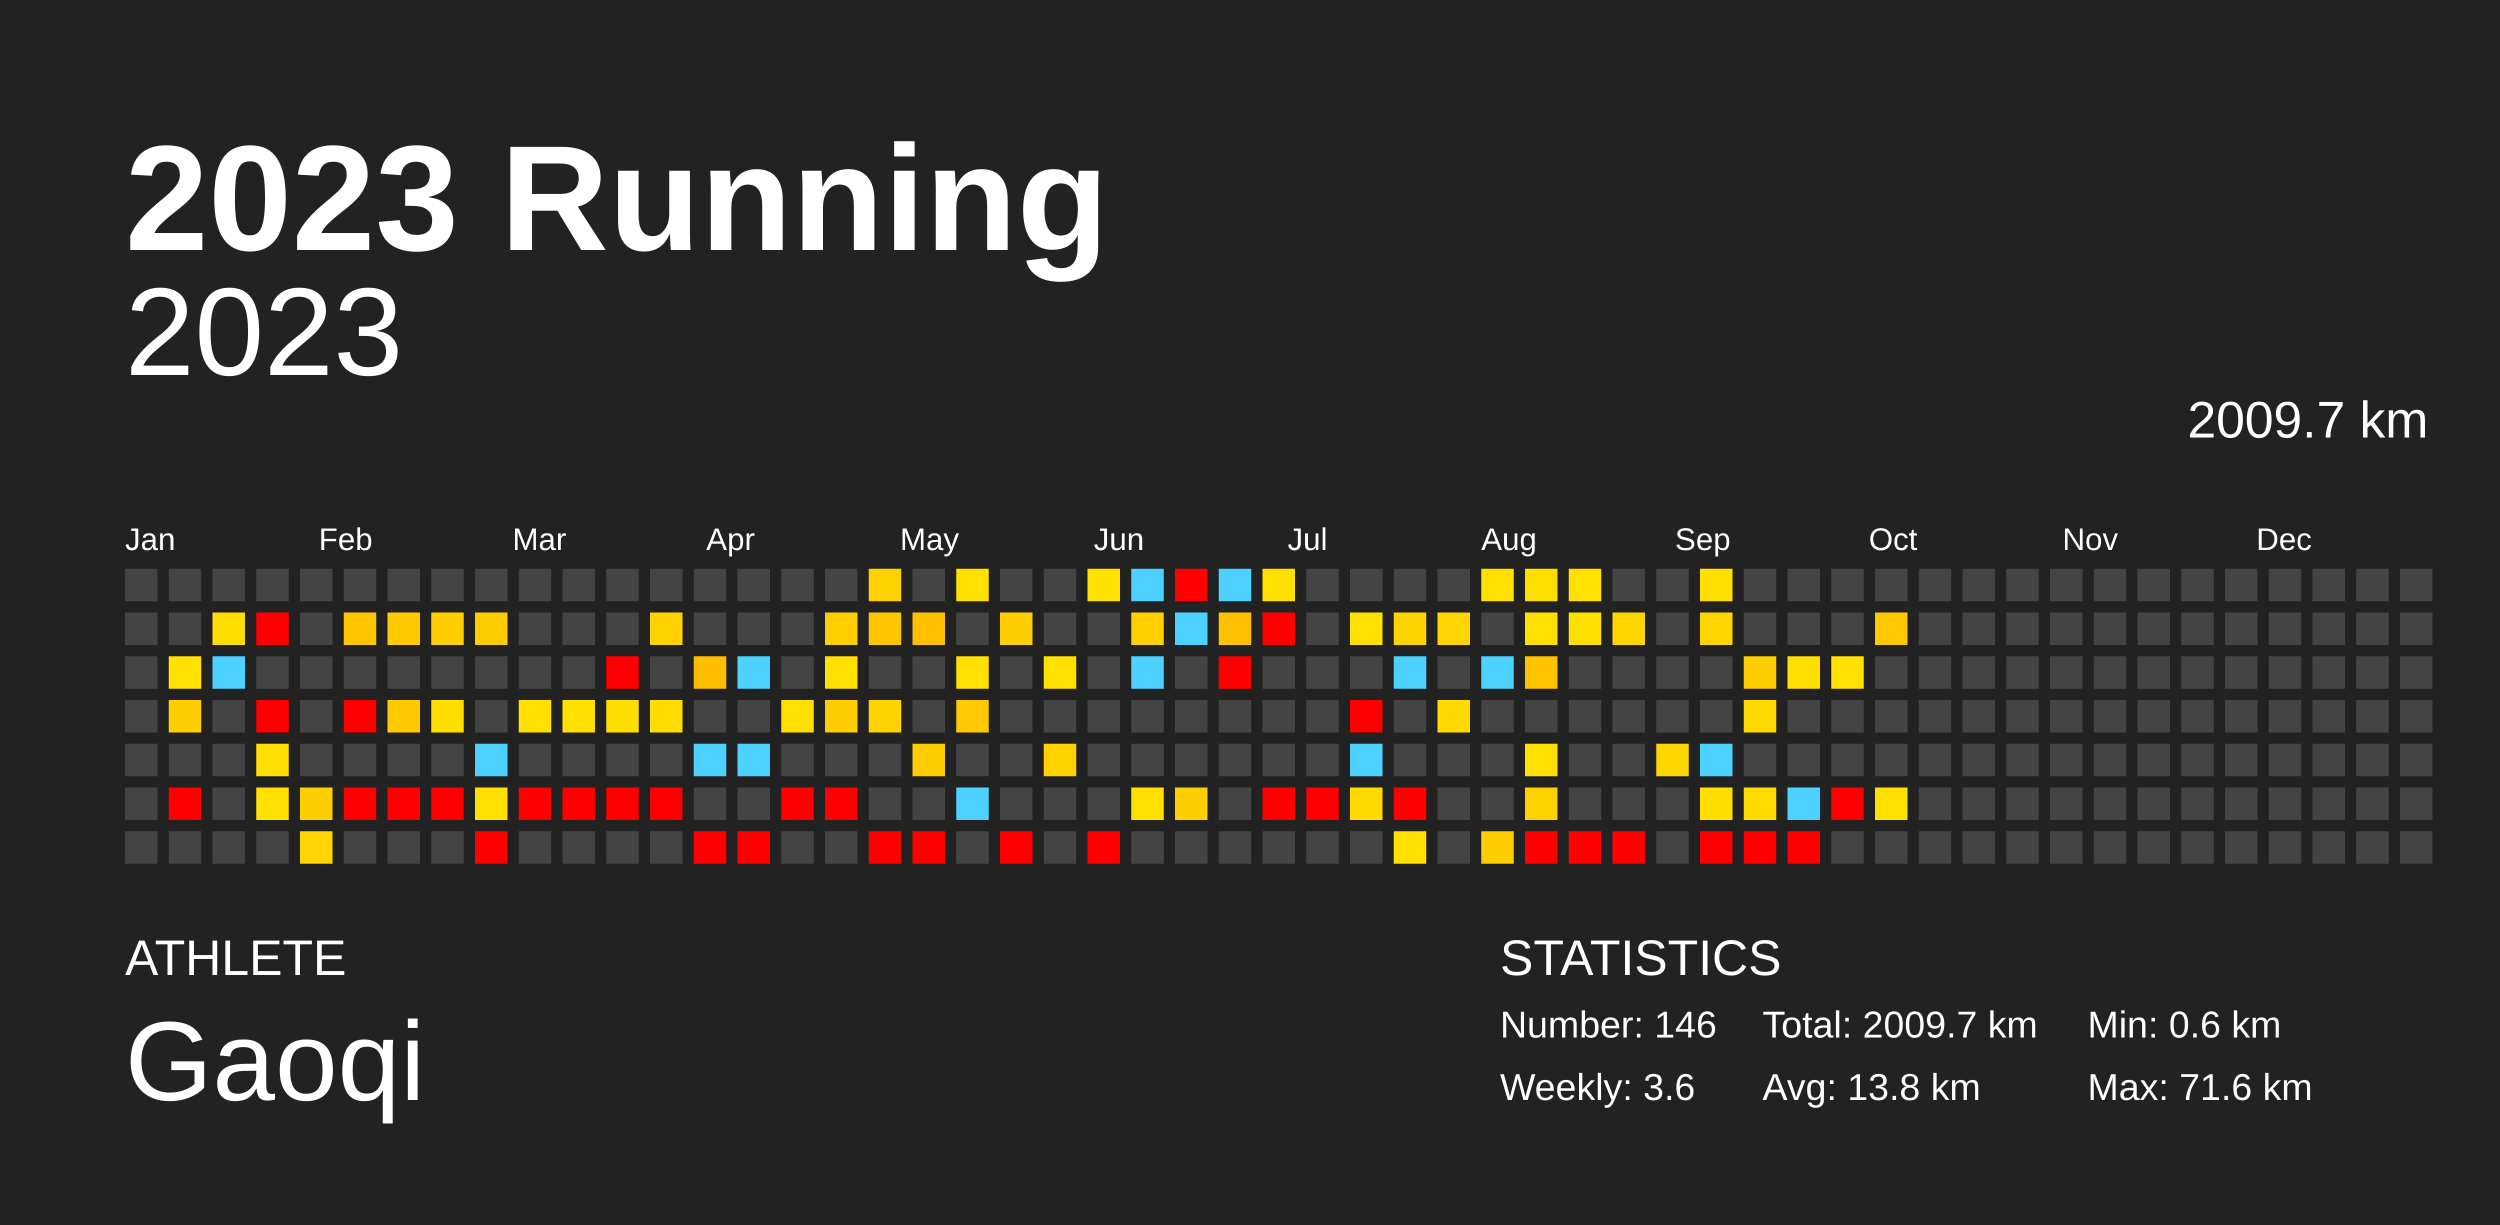
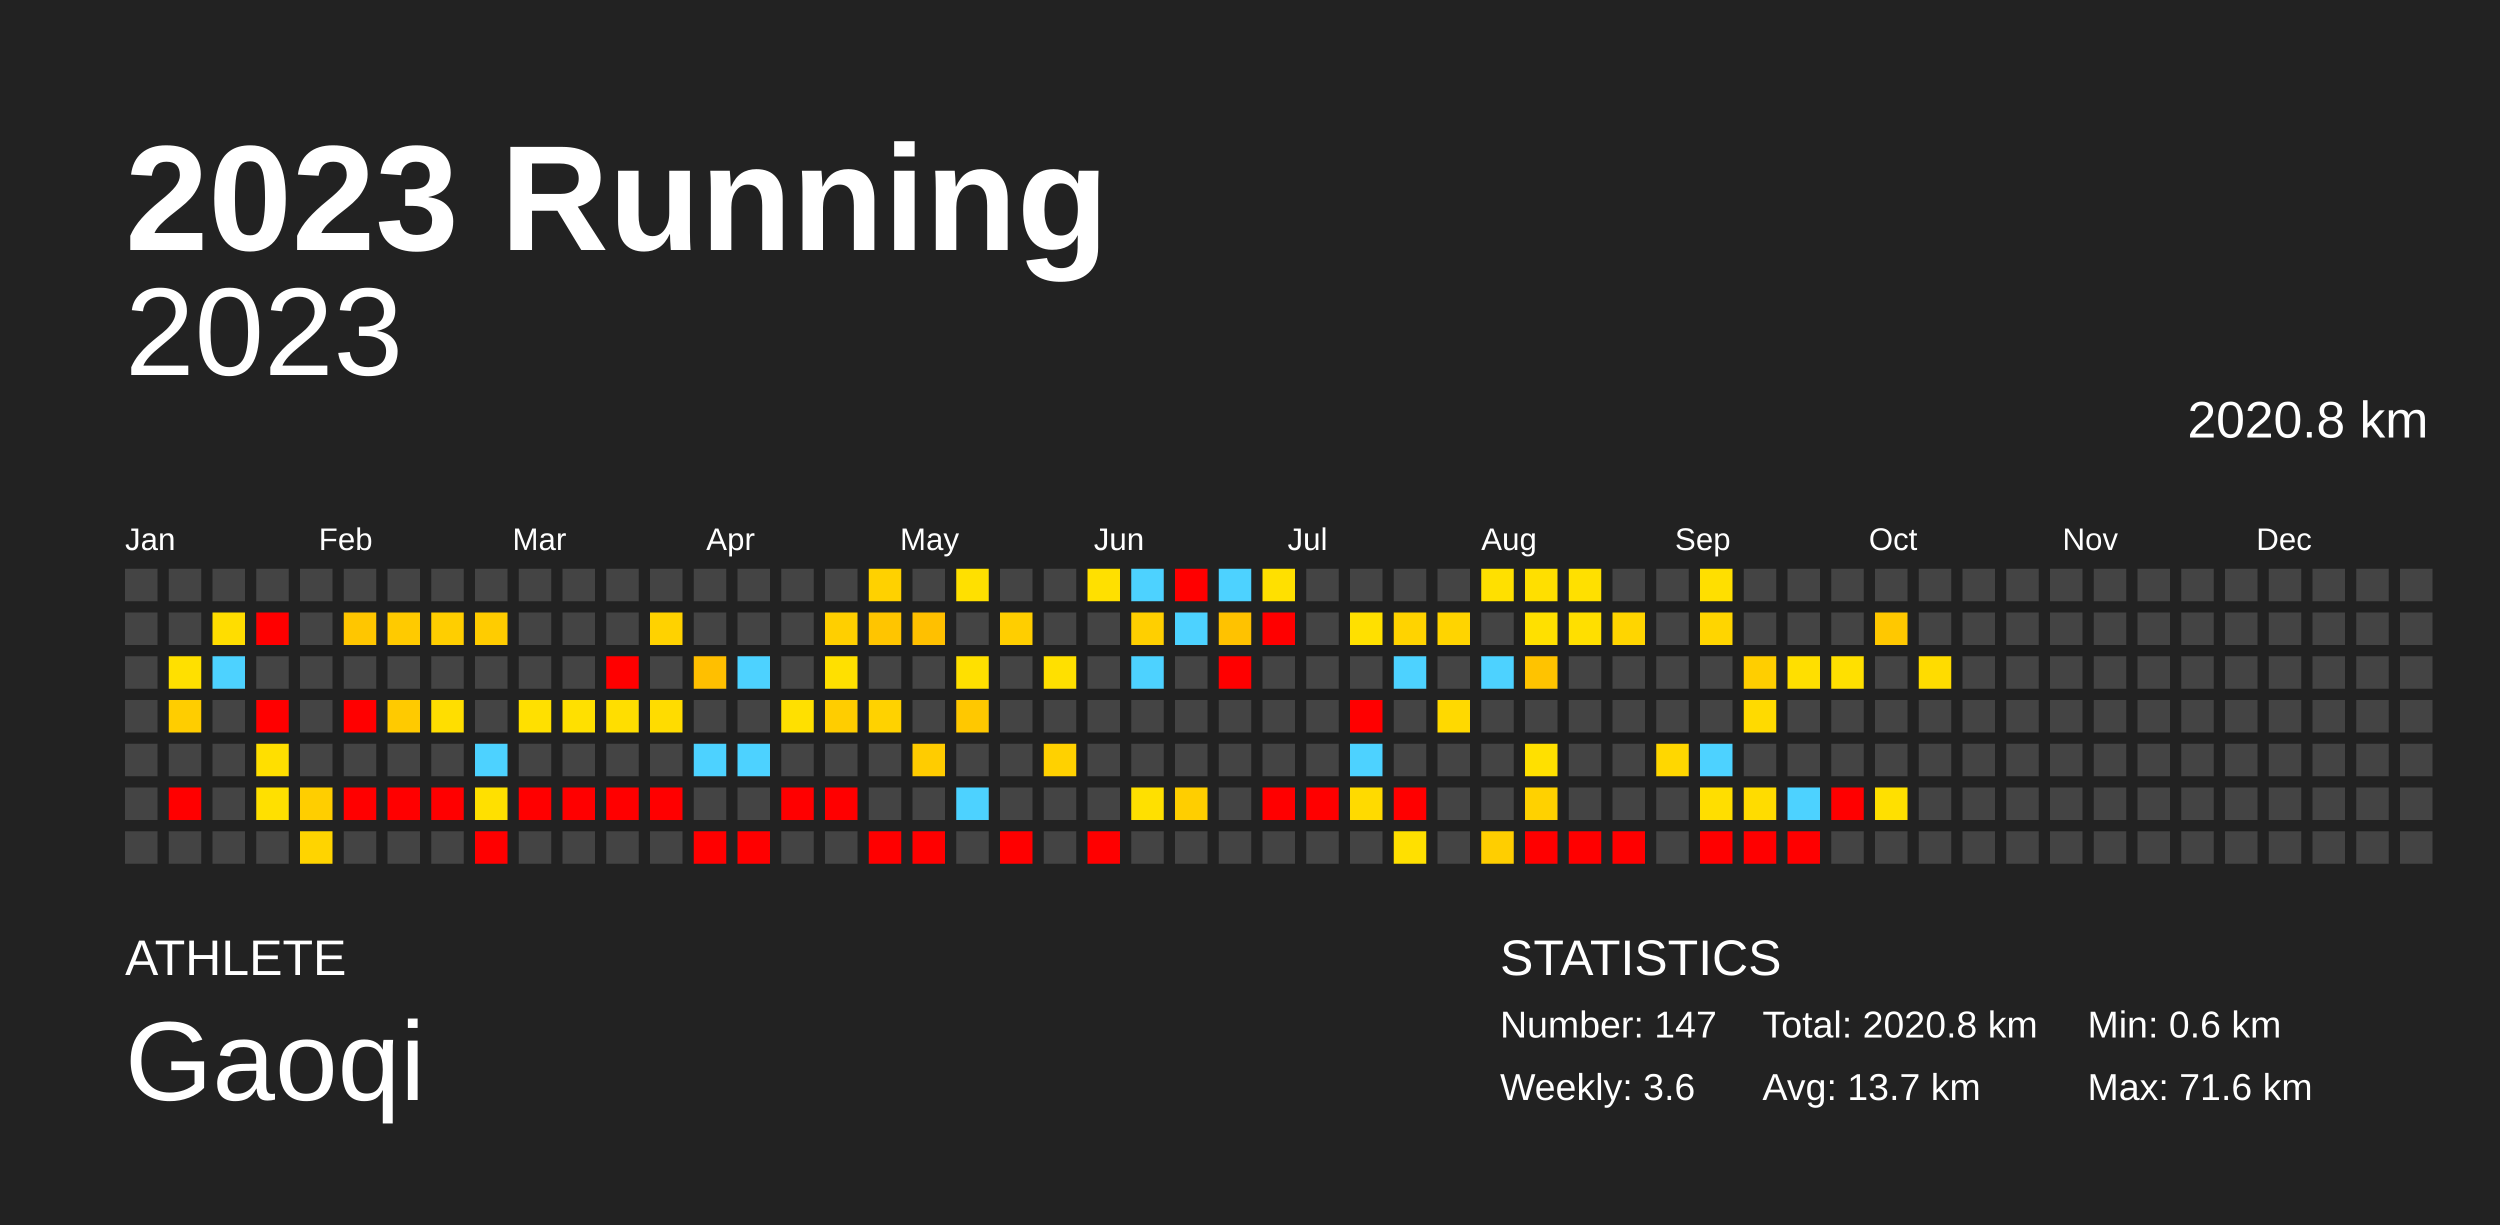
<svg xmlns="http://www.w3.org/2000/svg" baseProfile="full" height="98mm" version="1.1" viewBox="0,0,200,98" width="200mm">
  <defs />
  <rect fill="#222222" height="98" width="200" x="0" y="0" />
  <text fill="#FFFFFF" style="font-size:12px; font-family:Arial; font-weight:bold;" x="10" y="20">2023 Running</text>
  <text fill="#FFFFFF" style="font-size:4px; font-family:Arial" x="10" y="78">ATHLETE</text>
  <text fill="#FFFFFF" style="font-size:9px; font-family:Arial" x="10" y="88">Gaoqi</text>
  <text fill="#FFFFFF" style="font-size:4px; font-family:Arial" x="120" y="78">STATISTICS</text>
-   <text fill="#FFFFFF" style="font-size:3px; font-family:Arial" x="120" y="83">Number: 146</text>
+   <text fill="#FFFFFF" style="font-size:3px; font-family:Arial" x="120" y="83">Number: 147</text>
  <text fill="#FFFFFF" style="font-size:3px; font-family:Arial" x="120" y="88">Weekly: 3.6</text>
-   <text fill="#FFFFFF" style="font-size:3px; font-family:Arial" x="141" y="83">Total: 2009.7 km</text>
-   <text fill="#FFFFFF" style="font-size:3px; font-family:Arial" x="141" y="88">Avg: 13.8 km</text>
+   <text fill="#FFFFFF" style="font-size:3px; font-family:Arial" x="141" y="83">Total: 2020.8 km</text>
+   <text fill="#FFFFFF" style="font-size:3px; font-family:Arial" x="141" y="88">Avg: 13.7 km</text>
  <text fill="#FFFFFF" style="font-size:3px; font-family:Arial" x="167" y="83">Min: 0.6 km</text>
  <text fill="#FFFFFF" style="font-size:3px; font-family:Arial" x="167" y="88">Max: 71.6 km</text>
  <text alignment-baseline="hanging" fill="#FFFFFF" style="font-size:10.0px; font-family:Arial;" x="10" y="30">2023</text>
-   <text alignment-baseline="hanging" fill="#FFFFFF" style="font-size:4.125px; font-family:Arial;" x="175" y="35">2009.7 km</text>
+   <text alignment-baseline="hanging" fill="#FFFFFF" style="font-size:4.125px; font-family:Arial;" x="175" y="35">2020.8 km</text>
  <text fill="#FFFFFF" style="font-size:2.5px; font-family:Arial" x="10.0" y="44">Jan</text>
  <text fill="#FFFFFF" style="font-size:2.5px; font-family:Arial" x="25.5" y="44">Feb</text>
  <text fill="#FFFFFF" style="font-size:2.5px; font-family:Arial" x="41.0" y="44">Mar</text>
  <text fill="#FFFFFF" style="font-size:2.5px; font-family:Arial" x="56.5" y="44">Apr</text>
  <text fill="#FFFFFF" style="font-size:2.5px; font-family:Arial" x="72.0" y="44">May</text>
  <text fill="#FFFFFF" style="font-size:2.5px; font-family:Arial" x="87.5" y="44">Jun</text>
  <text fill="#FFFFFF" style="font-size:2.5px; font-family:Arial" x="103.0" y="44">Jul</text>
  <text fill="#FFFFFF" style="font-size:2.5px; font-family:Arial" x="118.5" y="44">Aug</text>
  <text fill="#FFFFFF" style="font-size:2.5px; font-family:Arial" x="134.0" y="44">Sep</text>
  <text fill="#FFFFFF" style="font-size:2.5px; font-family:Arial" x="149.5" y="44">Oct</text>
  <text fill="#FFFFFF" style="font-size:2.5px; font-family:Arial" x="165.0" y="44">Nov</text>
  <text fill="#FFFFFF" style="font-size:2.5px; font-family:Arial" x="180.5" y="44">Dec</text>
  <rect fill="#444444" height="2.6" width="2.6" x="10.0" y="45.5" />
  <rect fill="#444444" height="2.6" width="2.6" x="10.0" y="49.0" />
  <rect fill="#444444" height="2.6" width="2.6" x="10.0" y="52.5" />
  <rect fill="#444444" height="2.6" width="2.6" x="10.0" y="56.0" />
  <rect fill="#444444" height="2.6" width="2.6" x="10.0" y="59.5" />
  <rect fill="#444444" height="2.6" width="2.6" x="10.0" y="63.0" />
  <rect fill="#444444" height="2.6" width="2.6" x="10.0" y="66.5" />
  <rect fill="#444444" height="2.6" width="2.6" x="13.5" y="45.5" />
  <rect fill="#444444" height="2.6" width="2.6" x="13.5" y="49.0" />
  <rect fill="#ffe000" height="2.6" width="2.6" x="13.5" y="52.5" />
  <rect fill="#ffcd00" height="2.6" width="2.6" x="13.5" y="56.0" />
  <rect fill="#444444" height="2.6" width="2.6" x="13.5" y="59.5" />
  <rect fill="red" height="2.6" width="2.6" x="13.5" y="63.0" />
  <rect fill="#444444" height="2.6" width="2.6" x="13.5" y="66.5" />
  <rect fill="#444444" height="2.6" width="2.6" x="17.0" y="45.5" />
  <rect fill="#ffdd00" height="2.6" width="2.6" x="17.0" y="49.0" />
  <rect fill="#4dd2ff" height="2.6" width="2.6" x="17.0" y="52.5" />
  <rect fill="#444444" height="2.6" width="2.6" x="17.0" y="56.0" />
  <rect fill="#444444" height="2.6" width="2.6" x="17.0" y="59.5" />
  <rect fill="#444444" height="2.6" width="2.6" x="17.0" y="63.0" />
  <rect fill="#444444" height="2.6" width="2.6" x="17.0" y="66.5" />
  <rect fill="#444444" height="2.6" width="2.6" x="20.5" y="45.5" />
  <rect fill="red" height="2.6" width="2.6" x="20.5" y="49.0" />
  <rect fill="#444444" height="2.6" width="2.6" x="20.5" y="52.5" />
  <rect fill="red" height="2.6" width="2.6" x="20.5" y="56.0" />
  <rect fill="#ffdf00" height="2.6" width="2.6" x="20.5" y="59.5" />
  <rect fill="#ffe000" height="2.6" width="2.6" x="20.5" y="63.0" />
  <rect fill="#444444" height="2.6" width="2.6" x="20.5" y="66.5" />
  <rect fill="#444444" height="2.6" width="2.6" x="24.0" y="45.5" />
  <rect fill="#444444" height="2.6" width="2.6" x="24.0" y="49.0" />
  <rect fill="#444444" height="2.6" width="2.6" x="24.0" y="52.5" />
  <rect fill="#444444" height="2.6" width="2.6" x="24.0" y="56.0" />
  <rect fill="#444444" height="2.6" width="2.6" x="24.0" y="59.5" />
  <rect fill="#ffce00" height="2.6" width="2.6" x="24.0" y="63.0" />
  <rect fill="#ffd400" height="2.6" width="2.6" x="24.0" y="66.5" />
  <rect fill="#444444" height="2.6" width="2.6" x="27.5" y="45.5" />
  <rect fill="#ffc600" height="2.6" width="2.6" x="27.5" y="49.0" />
  <rect fill="#444444" height="2.6" width="2.6" x="27.5" y="52.5" />
  <rect fill="red" height="2.6" width="2.6" x="27.5" y="56.0" />
  <rect fill="#444444" height="2.6" width="2.6" x="27.5" y="59.5" />
  <rect fill="red" height="2.6" width="2.6" x="27.5" y="63.0" />
  <rect fill="#444444" height="2.6" width="2.6" x="27.5" y="66.5" />
  <rect fill="#444444" height="2.6" width="2.6" x="31.0" y="45.5" />
  <rect fill="#ffca00" height="2.6" width="2.6" x="31.0" y="49.0" />
  <rect fill="#444444" height="2.6" width="2.6" x="31.0" y="52.5" />
  <rect fill="#ffca00" height="2.6" width="2.6" x="31.0" y="56.0" />
  <rect fill="#444444" height="2.6" width="2.6" x="31.0" y="59.5" />
  <rect fill="red" height="2.6" width="2.6" x="31.0" y="63.0" />
  <rect fill="#444444" height="2.6" width="2.6" x="31.0" y="66.5" />
  <rect fill="#444444" height="2.6" width="2.6" x="34.5" y="45.5" />
  <rect fill="#ffce00" height="2.6" width="2.6" x="34.5" y="49.0" />
  <rect fill="#444444" height="2.6" width="2.6" x="34.5" y="52.5" />
  <rect fill="#ffde00" height="2.6" width="2.6" x="34.5" y="56.0" />
  <rect fill="#444444" height="2.6" width="2.6" x="34.5" y="59.5" />
  <rect fill="red" height="2.6" width="2.6" x="34.5" y="63.0" />
  <rect fill="#444444" height="2.6" width="2.6" x="34.5" y="66.5" />
  <rect fill="#444444" height="2.6" width="2.6" x="38.0" y="45.5" />
  <rect fill="#ffcc00" height="2.6" width="2.6" x="38.0" y="49.0" />
  <rect fill="#444444" height="2.6" width="2.6" x="38.0" y="52.5" />
  <rect fill="#444444" height="2.6" width="2.6" x="38.0" y="56.0" />
  <rect fill="#4dd2ff" height="2.6" width="2.6" x="38.0" y="59.5" />
  <rect fill="#ffe000" height="2.6" width="2.6" x="38.0" y="63.0" />
  <rect fill="red" height="2.6" width="2.6" x="38.0" y="66.5" />
  <rect fill="#444444" height="2.6" width="2.6" x="41.5" y="45.5" />
  <rect fill="#444444" height="2.6" width="2.6" x="41.5" y="49.0" />
  <rect fill="#444444" height="2.6" width="2.6" x="41.5" y="52.5" />
  <rect fill="#ffe000" height="2.6" width="2.6" x="41.5" y="56.0" />
  <rect fill="#444444" height="2.6" width="2.6" x="41.5" y="59.5" />
  <rect fill="red" height="2.6" width="2.6" x="41.5" y="63.0" />
  <rect fill="#444444" height="2.6" width="2.6" x="41.5" y="66.5" />
  <rect fill="#444444" height="2.6" width="2.6" x="45.0" y="45.5" />
  <rect fill="#444444" height="2.6" width="2.6" x="45.0" y="49.0" />
  <rect fill="#444444" height="2.6" width="2.6" x="45.0" y="52.5" />
  <rect fill="#ffe000" height="2.6" width="2.6" x="45.0" y="56.0" />
  <rect fill="#444444" height="2.6" width="2.6" x="45.0" y="59.5" />
  <rect fill="red" height="2.6" width="2.6" x="45.0" y="63.0" />
  <rect fill="#444444" height="2.6" width="2.6" x="45.0" y="66.5" />
  <rect fill="#444444" height="2.6" width="2.6" x="48.5" y="45.5" />
  <rect fill="#444444" height="2.6" width="2.6" x="48.5" y="49.0" />
  <rect fill="red" height="2.6" width="2.6" x="48.5" y="52.5" />
  <rect fill="#ffde00" height="2.6" width="2.6" x="48.5" y="56.0" />
  <rect fill="#444444" height="2.6" width="2.6" x="48.5" y="59.5" />
  <rect fill="red" height="2.6" width="2.6" x="48.5" y="63.0" />
  <rect fill="#444444" height="2.6" width="2.6" x="48.5" y="66.5" />
  <rect fill="#444444" height="2.6" width="2.6" x="52.0" y="45.5" />
  <rect fill="#ffd200" height="2.6" width="2.6" x="52.0" y="49.0" />
  <rect fill="#444444" height="2.6" width="2.6" x="52.0" y="52.5" />
  <rect fill="#ffdc00" height="2.6" width="2.6" x="52.0" y="56.0" />
  <rect fill="#444444" height="2.6" width="2.6" x="52.0" y="59.5" />
  <rect fill="red" height="2.6" width="2.6" x="52.0" y="63.0" />
  <rect fill="#444444" height="2.6" width="2.6" x="52.0" y="66.5" />
  <rect fill="#444444" height="2.6" width="2.6" x="55.5" y="45.5" />
  <rect fill="#444444" height="2.6" width="2.6" x="55.5" y="49.0" />
  <rect fill="#ffbf00" height="2.6" width="2.6" x="55.5" y="52.5" />
  <rect fill="#444444" height="2.6" width="2.6" x="55.5" y="56.0" />
  <rect fill="#4dd2ff" height="2.6" width="2.6" x="55.5" y="59.5" />
  <rect fill="#444444" height="2.6" width="2.6" x="55.5" y="63.0" />
  <rect fill="red" height="2.6" width="2.6" x="55.5" y="66.5" />
  <rect fill="#444444" height="2.6" width="2.6" x="59.0" y="45.5" />
  <rect fill="#444444" height="2.6" width="2.6" x="59.0" y="49.0" />
  <rect fill="#4dd2ff" height="2.6" width="2.6" x="59.0" y="52.5" />
  <rect fill="#444444" height="2.6" width="2.6" x="59.0" y="56.0" />
  <rect fill="#4dd2ff" height="2.6" width="2.6" x="59.0" y="59.5" />
  <rect fill="#444444" height="2.6" width="2.6" x="59.0" y="63.0" />
  <rect fill="red" height="2.6" width="2.6" x="59.0" y="66.5" />
  <rect fill="#444444" height="2.6" width="2.6" x="62.5" y="45.5" />
  <rect fill="#444444" height="2.6" width="2.6" x="62.5" y="49.0" />
  <rect fill="#444444" height="2.6" width="2.6" x="62.5" y="52.5" />
  <rect fill="#ffe000" height="2.6" width="2.6" x="62.5" y="56.0" />
  <rect fill="#444444" height="2.6" width="2.6" x="62.5" y="59.5" />
  <rect fill="red" height="2.6" width="2.6" x="62.5" y="63.0" />
  <rect fill="#444444" height="2.6" width="2.6" x="62.5" y="66.5" />
  <rect fill="#444444" height="2.6" width="2.6" x="66.0" y="45.5" />
  <rect fill="#ffcf00" height="2.6" width="2.6" x="66.0" y="49.0" />
  <rect fill="#ffe000" height="2.6" width="2.6" x="66.0" y="52.5" />
  <rect fill="#ffcd00" height="2.6" width="2.6" x="66.0" y="56.0" />
  <rect fill="#444444" height="2.6" width="2.6" x="66.0" y="59.5" />
  <rect fill="red" height="2.6" width="2.6" x="66.0" y="63.0" />
  <rect fill="#444444" height="2.6" width="2.6" x="66.0" y="66.5" />
  <rect fill="#ffd100" height="2.6" width="2.6" x="69.5" y="45.5" />
  <rect fill="#ffc500" height="2.6" width="2.6" x="69.5" y="49.0" />
  <rect fill="#444444" height="2.6" width="2.6" x="69.5" y="52.5" />
  <rect fill="#ffd200" height="2.6" width="2.6" x="69.5" y="56.0" />
  <rect fill="#444444" height="2.6" width="2.6" x="69.5" y="59.5" />
  <rect fill="#444444" height="2.6" width="2.6" x="69.5" y="63.0" />
  <rect fill="red" height="2.6" width="2.6" x="69.5" y="66.5" />
  <rect fill="#444444" height="2.6" width="2.6" x="73.0" y="45.5" />
  <rect fill="#ffc000" height="2.6" width="2.6" x="73.0" y="49.0" />
  <rect fill="#444444" height="2.6" width="2.6" x="73.0" y="52.5" />
  <rect fill="#444444" height="2.6" width="2.6" x="73.0" y="56.0" />
  <rect fill="#ffcc00" height="2.6" width="2.6" x="73.0" y="59.5" />
  <rect fill="#444444" height="2.6" width="2.6" x="73.0" y="63.0" />
  <rect fill="red" height="2.6" width="2.6" x="73.0" y="66.5" />
  <rect fill="#ffe000" height="2.6" width="2.6" x="76.5" y="45.5" />
  <rect fill="#444444" height="2.6" width="2.6" x="76.5" y="49.0" />
  <rect fill="#ffe000" height="2.6" width="2.6" x="76.5" y="52.5" />
  <rect fill="#ffc800" height="2.6" width="2.6" x="76.5" y="56.0" />
  <rect fill="#444444" height="2.6" width="2.6" x="76.5" y="59.5" />
  <rect fill="#4dd2ff" height="2.6" width="2.6" x="76.5" y="63.0" />
  <rect fill="#444444" height="2.6" width="2.6" x="76.5" y="66.5" />
  <rect fill="#444444" height="2.6" width="2.6" x="80.0" y="45.5" />
  <rect fill="#ffce00" height="2.6" width="2.6" x="80.0" y="49.0" />
  <rect fill="#444444" height="2.6" width="2.6" x="80.0" y="52.5" />
  <rect fill="#444444" height="2.6" width="2.6" x="80.0" y="56.0" />
  <rect fill="#444444" height="2.6" width="2.6" x="80.0" y="59.5" />
  <rect fill="#444444" height="2.6" width="2.6" x="80.0" y="63.0" />
  <rect fill="red" height="2.6" width="2.6" x="80.0" y="66.5" />
  <rect fill="#444444" height="2.6" width="2.6" x="83.5" y="45.5" />
  <rect fill="#444444" height="2.6" width="2.6" x="83.5" y="49.0" />
  <rect fill="#ffe000" height="2.6" width="2.6" x="83.5" y="52.5" />
  <rect fill="#444444" height="2.6" width="2.6" x="83.5" y="56.0" />
  <rect fill="#ffd100" height="2.6" width="2.6" x="83.5" y="59.5" />
  <rect fill="#444444" height="2.6" width="2.6" x="83.5" y="63.0" />
  <rect fill="#444444" height="2.6" width="2.6" x="83.5" y="66.5" />
  <rect fill="#ffe000" height="2.6" width="2.6" x="87.0" y="45.5" />
  <rect fill="#444444" height="2.6" width="2.6" x="87.0" y="49.0" />
  <rect fill="#444444" height="2.6" width="2.6" x="87.0" y="52.5" />
  <rect fill="#444444" height="2.6" width="2.6" x="87.0" y="56.0" />
  <rect fill="#444444" height="2.6" width="2.6" x="87.0" y="59.5" />
  <rect fill="#444444" height="2.6" width="2.6" x="87.0" y="63.0" />
  <rect fill="red" height="2.6" width="2.6" x="87.0" y="66.5" />
  <rect fill="#4dd2ff" height="2.6" width="2.6" x="90.5" y="45.5" />
  <rect fill="#ffcf00" height="2.6" width="2.6" x="90.5" y="49.0" />
  <rect fill="#4dd2ff" height="2.6" width="2.6" x="90.5" y="52.5" />
  <rect fill="#444444" height="2.6" width="2.6" x="90.5" y="56.0" />
  <rect fill="#444444" height="2.6" width="2.6" x="90.5" y="59.5" />
  <rect fill="#ffe000" height="2.6" width="2.6" x="90.5" y="63.0" />
  <rect fill="#444444" height="2.6" width="2.6" x="90.5" y="66.5" />
  <rect fill="red" height="2.6" width="2.6" x="94.0" y="45.5" />
  <rect fill="#4dd2ff" height="2.6" width="2.6" x="94.0" y="49.0" />
  <rect fill="#444444" height="2.6" width="2.6" x="94.0" y="52.5" />
  <rect fill="#444444" height="2.6" width="2.6" x="94.0" y="56.0" />
  <rect fill="#444444" height="2.6" width="2.6" x="94.0" y="59.5" />
  <rect fill="#ffce00" height="2.6" width="2.6" x="94.0" y="63.0" />
  <rect fill="#444444" height="2.6" width="2.6" x="94.0" y="66.5" />
  <rect fill="#4dd2ff" height="2.6" width="2.6" x="97.5" y="45.5" />
  <rect fill="#ffc200" height="2.6" width="2.6" x="97.5" y="49.0" />
  <rect fill="red" height="2.6" width="2.6" x="97.5" y="52.5" />
  <rect fill="#444444" height="2.6" width="2.6" x="97.5" y="56.0" />
  <rect fill="#444444" height="2.6" width="2.6" x="97.5" y="59.5" />
  <rect fill="#444444" height="2.6" width="2.6" x="97.5" y="63.0" />
  <rect fill="#444444" height="2.6" width="2.6" x="97.5" y="66.5" />
  <rect fill="#ffe000" height="2.6" width="2.6" x="101.0" y="45.5" />
  <rect fill="red" height="2.6" width="2.6" x="101.0" y="49.0" />
  <rect fill="#444444" height="2.6" width="2.6" x="101.0" y="52.5" />
  <rect fill="#444444" height="2.6" width="2.6" x="101.0" y="56.0" />
  <rect fill="#444444" height="2.6" width="2.6" x="101.0" y="59.5" />
  <rect fill="red" height="2.6" width="2.6" x="101.0" y="63.0" />
  <rect fill="#444444" height="2.6" width="2.6" x="101.0" y="66.5" />
  <rect fill="#444444" height="2.6" width="2.6" x="104.5" y="45.5" />
  <rect fill="#444444" height="2.6" width="2.6" x="104.5" y="49.0" />
  <rect fill="#444444" height="2.6" width="2.6" x="104.5" y="52.5" />
  <rect fill="#444444" height="2.6" width="2.6" x="104.5" y="56.0" />
  <rect fill="#444444" height="2.6" width="2.6" x="104.5" y="59.5" />
  <rect fill="red" height="2.6" width="2.6" x="104.5" y="63.0" />
  <rect fill="#444444" height="2.6" width="2.6" x="104.5" y="66.5" />
  <rect fill="#444444" height="2.6" width="2.6" x="108.0" y="45.5" />
  <rect fill="#ffe000" height="2.6" width="2.6" x="108.0" y="49.0" />
  <rect fill="#444444" height="2.6" width="2.6" x="108.0" y="52.5" />
  <rect fill="red" height="2.6" width="2.6" x="108.0" y="56.0" />
  <rect fill="#4dd2ff" height="2.6" width="2.6" x="108.0" y="59.5" />
  <rect fill="#ffda00" height="2.6" width="2.6" x="108.0" y="63.0" />
  <rect fill="#444444" height="2.6" width="2.6" x="108.0" y="66.5" />
  <rect fill="#444444" height="2.6" width="2.6" x="111.5" y="45.5" />
  <rect fill="#ffd300" height="2.6" width="2.6" x="111.5" y="49.0" />
  <rect fill="#4dd2ff" height="2.6" width="2.6" x="111.5" y="52.5" />
  <rect fill="#444444" height="2.6" width="2.6" x="111.5" y="56.0" />
  <rect fill="#444444" height="2.6" width="2.6" x="111.5" y="59.5" />
  <rect fill="red" height="2.6" width="2.6" x="111.5" y="63.0" />
  <rect fill="#ffe000" height="2.6" width="2.6" x="111.5" y="66.5" />
  <rect fill="#444444" height="2.6" width="2.6" x="115.0" y="45.5" />
  <rect fill="#ffd400" height="2.6" width="2.6" x="115.0" y="49.0" />
  <rect fill="#444444" height="2.6" width="2.6" x="115.0" y="52.5" />
  <rect fill="#ffd900" height="2.6" width="2.6" x="115.0" y="56.0" />
  <rect fill="#444444" height="2.6" width="2.6" x="115.0" y="59.5" />
  <rect fill="#444444" height="2.6" width="2.6" x="115.0" y="63.0" />
  <rect fill="#444444" height="2.6" width="2.6" x="115.0" y="66.5" />
  <rect fill="#ffe000" height="2.6" width="2.6" x="118.5" y="45.5" />
  <rect fill="#444444" height="2.6" width="2.6" x="118.5" y="49.0" />
  <rect fill="#4dd2ff" height="2.6" width="2.6" x="118.5" y="52.5" />
  <rect fill="#444444" height="2.6" width="2.6" x="118.5" y="56.0" />
  <rect fill="#444444" height="2.6" width="2.6" x="118.5" y="59.5" />
  <rect fill="#444444" height="2.6" width="2.6" x="118.5" y="63.0" />
  <rect fill="#ffce00" height="2.6" width="2.6" x="118.5" y="66.5" />
  <rect fill="#ffdf00" height="2.6" width="2.6" x="122.0" y="45.5" />
  <rect fill="#ffe000" height="2.6" width="2.6" x="122.0" y="49.0" />
  <rect fill="#ffc300" height="2.6" width="2.6" x="122.0" y="52.5" />
  <rect fill="#444444" height="2.6" width="2.6" x="122.0" y="56.0" />
  <rect fill="#ffe000" height="2.6" width="2.6" x="122.0" y="59.5" />
  <rect fill="#ffd100" height="2.6" width="2.6" x="122.0" y="63.0" />
  <rect fill="red" height="2.6" width="2.6" x="122.0" y="66.5" />
  <rect fill="#ffe000" height="2.6" width="2.6" x="125.5" y="45.5" />
  <rect fill="#ffdf00" height="2.6" width="2.6" x="125.5" y="49.0" />
  <rect fill="#444444" height="2.6" width="2.6" x="125.5" y="52.5" />
  <rect fill="#444444" height="2.6" width="2.6" x="125.5" y="56.0" />
  <rect fill="#444444" height="2.6" width="2.6" x="125.5" y="59.5" />
  <rect fill="#444444" height="2.6" width="2.6" x="125.5" y="63.0" />
  <rect fill="red" height="2.6" width="2.6" x="125.5" y="66.5" />
  <rect fill="#444444" height="2.6" width="2.6" x="129.0" y="45.5" />
  <rect fill="#ffd500" height="2.6" width="2.6" x="129.0" y="49.0" />
  <rect fill="#444444" height="2.6" width="2.6" x="129.0" y="52.5" />
  <rect fill="#444444" height="2.6" width="2.6" x="129.0" y="56.0" />
  <rect fill="#444444" height="2.6" width="2.6" x="129.0" y="59.5" />
  <rect fill="#444444" height="2.6" width="2.6" x="129.0" y="63.0" />
  <rect fill="red" height="2.6" width="2.6" x="129.0" y="66.5" />
  <rect fill="#444444" height="2.6" width="2.6" x="132.5" y="45.5" />
  <rect fill="#444444" height="2.6" width="2.6" x="132.5" y="49.0" />
  <rect fill="#444444" height="2.6" width="2.6" x="132.5" y="52.5" />
  <rect fill="#444444" height="2.6" width="2.6" x="132.5" y="56.0" />
  <rect fill="#ffd700" height="2.6" width="2.6" x="132.5" y="59.5" />
  <rect fill="#444444" height="2.6" width="2.6" x="132.5" y="63.0" />
  <rect fill="#444444" height="2.6" width="2.6" x="132.5" y="66.5" />
  <rect fill="#ffdf00" height="2.6" width="2.6" x="136.0" y="45.5" />
  <rect fill="#ffd500" height="2.6" width="2.6" x="136.0" y="49.0" />
  <rect fill="#444444" height="2.6" width="2.6" x="136.0" y="52.5" />
  <rect fill="#444444" height="2.6" width="2.6" x="136.0" y="56.0" />
  <rect fill="#4dd2ff" height="2.6" width="2.6" x="136.0" y="59.5" />
  <rect fill="#ffde00" height="2.6" width="2.6" x="136.0" y="63.0" />
  <rect fill="red" height="2.6" width="2.6" x="136.0" y="66.5" />
  <rect fill="#444444" height="2.6" width="2.6" x="139.5" y="45.5" />
  <rect fill="#444444" height="2.6" width="2.6" x="139.5" y="49.0" />
  <rect fill="#ffce00" height="2.6" width="2.6" x="139.5" y="52.5" />
  <rect fill="#ffda00" height="2.6" width="2.6" x="139.5" y="56.0" />
  <rect fill="#444444" height="2.6" width="2.6" x="139.5" y="59.5" />
  <rect fill="#ffdc00" height="2.6" width="2.6" x="139.5" y="63.0" />
  <rect fill="red" height="2.6" width="2.6" x="139.5" y="66.5" />
  <rect fill="#444444" height="2.6" width="2.6" x="143.0" y="45.5" />
  <rect fill="#444444" height="2.6" width="2.6" x="143.0" y="49.0" />
  <rect fill="#ffdf00" height="2.6" width="2.6" x="143.0" y="52.5" />
  <rect fill="#444444" height="2.6" width="2.6" x="143.0" y="56.0" />
  <rect fill="#444444" height="2.6" width="2.6" x="143.0" y="59.5" />
  <rect fill="#4dd2ff" height="2.6" width="2.6" x="143.0" y="63.0" />
  <rect fill="red" height="2.6" width="2.6" x="143.0" y="66.5" />
  <rect fill="#444444" height="2.6" width="2.6" x="146.5" y="45.5" />
  <rect fill="#444444" height="2.6" width="2.6" x="146.5" y="49.0" />
  <rect fill="#ffe000" height="2.6" width="2.6" x="146.5" y="52.5" />
  <rect fill="#444444" height="2.6" width="2.6" x="146.5" y="56.0" />
  <rect fill="#444444" height="2.6" width="2.6" x="146.5" y="59.5" />
  <rect fill="red" height="2.6" width="2.6" x="146.5" y="63.0" />
  <rect fill="#444444" height="2.6" width="2.6" x="146.5" y="66.5" />
  <rect fill="#444444" height="2.6" width="2.6" x="150.0" y="45.5" />
  <rect fill="#ffc800" height="2.6" width="2.6" x="150.0" y="49.0" />
  <rect fill="#444444" height="2.6" width="2.6" x="150.0" y="52.5" />
  <rect fill="#444444" height="2.6" width="2.6" x="150.0" y="56.0" />
  <rect fill="#444444" height="2.6" width="2.6" x="150.0" y="59.5" />
  <rect fill="#ffe000" height="2.6" width="2.6" x="150.0" y="63.0" />
  <rect fill="#444444" height="2.6" width="2.6" x="150.0" y="66.5" />
  <rect fill="#444444" height="2.6" width="2.6" x="153.5" y="45.5" />
  <rect fill="#444444" height="2.6" width="2.6" x="153.5" y="49.0" />
-   <rect fill="#444444" height="2.6" width="2.6" x="153.5" y="52.5" />
+   <rect fill="#ffdc00" height="2.6" width="2.6" x="153.5" y="52.5" />
  <rect fill="#444444" height="2.6" width="2.6" x="153.5" y="56.0" />
  <rect fill="#444444" height="2.6" width="2.6" x="153.5" y="59.5" />
  <rect fill="#444444" height="2.6" width="2.6" x="153.5" y="63.0" />
  <rect fill="#444444" height="2.6" width="2.6" x="153.5" y="66.5" />
  <rect fill="#444444" height="2.6" width="2.6" x="157.0" y="45.5" />
  <rect fill="#444444" height="2.6" width="2.6" x="157.0" y="49.0" />
  <rect fill="#444444" height="2.6" width="2.6" x="157.0" y="52.5" />
  <rect fill="#444444" height="2.6" width="2.6" x="157.0" y="56.0" />
  <rect fill="#444444" height="2.6" width="2.6" x="157.0" y="59.5" />
  <rect fill="#444444" height="2.6" width="2.6" x="157.0" y="63.0" />
  <rect fill="#444444" height="2.6" width="2.6" x="157.0" y="66.5" />
  <rect fill="#444444" height="2.6" width="2.6" x="160.5" y="45.5" />
  <rect fill="#444444" height="2.6" width="2.6" x="160.5" y="49.0" />
  <rect fill="#444444" height="2.6" width="2.6" x="160.5" y="52.5" />
  <rect fill="#444444" height="2.6" width="2.6" x="160.5" y="56.0" />
  <rect fill="#444444" height="2.6" width="2.6" x="160.5" y="59.5" />
  <rect fill="#444444" height="2.6" width="2.6" x="160.5" y="63.0" />
  <rect fill="#444444" height="2.6" width="2.6" x="160.5" y="66.5" />
  <rect fill="#444444" height="2.6" width="2.6" x="164.0" y="45.5" />
  <rect fill="#444444" height="2.6" width="2.6" x="164.0" y="49.0" />
  <rect fill="#444444" height="2.6" width="2.6" x="164.0" y="52.5" />
  <rect fill="#444444" height="2.6" width="2.6" x="164.0" y="56.0" />
  <rect fill="#444444" height="2.6" width="2.6" x="164.0" y="59.5" />
  <rect fill="#444444" height="2.6" width="2.6" x="164.0" y="63.0" />
  <rect fill="#444444" height="2.6" width="2.6" x="164.0" y="66.5" />
  <rect fill="#444444" height="2.6" width="2.6" x="167.5" y="45.5" />
  <rect fill="#444444" height="2.6" width="2.6" x="167.5" y="49.0" />
  <rect fill="#444444" height="2.6" width="2.6" x="167.5" y="52.5" />
  <rect fill="#444444" height="2.6" width="2.6" x="167.5" y="56.0" />
  <rect fill="#444444" height="2.6" width="2.6" x="167.5" y="59.5" />
  <rect fill="#444444" height="2.6" width="2.6" x="167.5" y="63.0" />
  <rect fill="#444444" height="2.6" width="2.6" x="167.5" y="66.5" />
  <rect fill="#444444" height="2.6" width="2.6" x="171.0" y="45.5" />
  <rect fill="#444444" height="2.6" width="2.6" x="171.0" y="49.0" />
  <rect fill="#444444" height="2.6" width="2.6" x="171.0" y="52.5" />
  <rect fill="#444444" height="2.6" width="2.6" x="171.0" y="56.0" />
  <rect fill="#444444" height="2.6" width="2.6" x="171.0" y="59.5" />
  <rect fill="#444444" height="2.6" width="2.6" x="171.0" y="63.0" />
  <rect fill="#444444" height="2.6" width="2.6" x="171.0" y="66.5" />
  <rect fill="#444444" height="2.6" width="2.6" x="174.5" y="45.5" />
  <rect fill="#444444" height="2.6" width="2.6" x="174.5" y="49.0" />
  <rect fill="#444444" height="2.6" width="2.6" x="174.5" y="52.5" />
  <rect fill="#444444" height="2.6" width="2.6" x="174.5" y="56.0" />
  <rect fill="#444444" height="2.6" width="2.6" x="174.5" y="59.5" />
  <rect fill="#444444" height="2.6" width="2.6" x="174.5" y="63.0" />
  <rect fill="#444444" height="2.6" width="2.6" x="174.5" y="66.5" />
  <rect fill="#444444" height="2.6" width="2.6" x="178.0" y="45.5" />
  <rect fill="#444444" height="2.6" width="2.6" x="178.0" y="49.0" />
  <rect fill="#444444" height="2.6" width="2.6" x="178.0" y="52.5" />
  <rect fill="#444444" height="2.6" width="2.6" x="178.0" y="56.0" />
  <rect fill="#444444" height="2.6" width="2.6" x="178.0" y="59.5" />
  <rect fill="#444444" height="2.6" width="2.6" x="178.0" y="63.0" />
  <rect fill="#444444" height="2.6" width="2.6" x="178.0" y="66.5" />
  <rect fill="#444444" height="2.6" width="2.6" x="181.5" y="45.5" />
  <rect fill="#444444" height="2.6" width="2.6" x="181.5" y="49.0" />
  <rect fill="#444444" height="2.6" width="2.6" x="181.5" y="52.5" />
  <rect fill="#444444" height="2.6" width="2.6" x="181.5" y="56.0" />
  <rect fill="#444444" height="2.6" width="2.6" x="181.5" y="59.5" />
  <rect fill="#444444" height="2.6" width="2.6" x="181.5" y="63.0" />
  <rect fill="#444444" height="2.6" width="2.6" x="181.5" y="66.5" />
  <rect fill="#444444" height="2.6" width="2.6" x="185.0" y="45.5" />
  <rect fill="#444444" height="2.6" width="2.6" x="185.0" y="49.0" />
  <rect fill="#444444" height="2.6" width="2.6" x="185.0" y="52.5" />
  <rect fill="#444444" height="2.6" width="2.6" x="185.0" y="56.0" />
  <rect fill="#444444" height="2.6" width="2.6" x="185.0" y="59.5" />
  <rect fill="#444444" height="2.6" width="2.6" x="185.0" y="63.0" />
  <rect fill="#444444" height="2.6" width="2.6" x="185.0" y="66.5" />
  <rect fill="#444444" height="2.6" width="2.6" x="188.5" y="45.5" />
  <rect fill="#444444" height="2.6" width="2.6" x="188.5" y="49.0" />
  <rect fill="#444444" height="2.6" width="2.6" x="188.5" y="52.5" />
  <rect fill="#444444" height="2.6" width="2.6" x="188.5" y="56.0" />
  <rect fill="#444444" height="2.6" width="2.6" x="188.5" y="59.5" />
  <rect fill="#444444" height="2.6" width="2.6" x="188.5" y="63.0" />
  <rect fill="#444444" height="2.6" width="2.6" x="188.5" y="66.5" />
  <rect fill="#444444" height="2.6" width="2.6" x="192.0" y="45.5" />
  <rect fill="#444444" height="2.6" width="2.6" x="192.0" y="49.0" />
  <rect fill="#444444" height="2.6" width="2.6" x="192.0" y="52.5" />
  <rect fill="#444444" height="2.6" width="2.6" x="192.0" y="56.0" />
  <rect fill="#444444" height="2.6" width="2.6" x="192.0" y="59.5" />
  <rect fill="#444444" height="2.6" width="2.6" x="192.0" y="63.0" />
  <rect fill="#444444" height="2.6" width="2.6" x="192.0" y="66.5" />
</svg>
